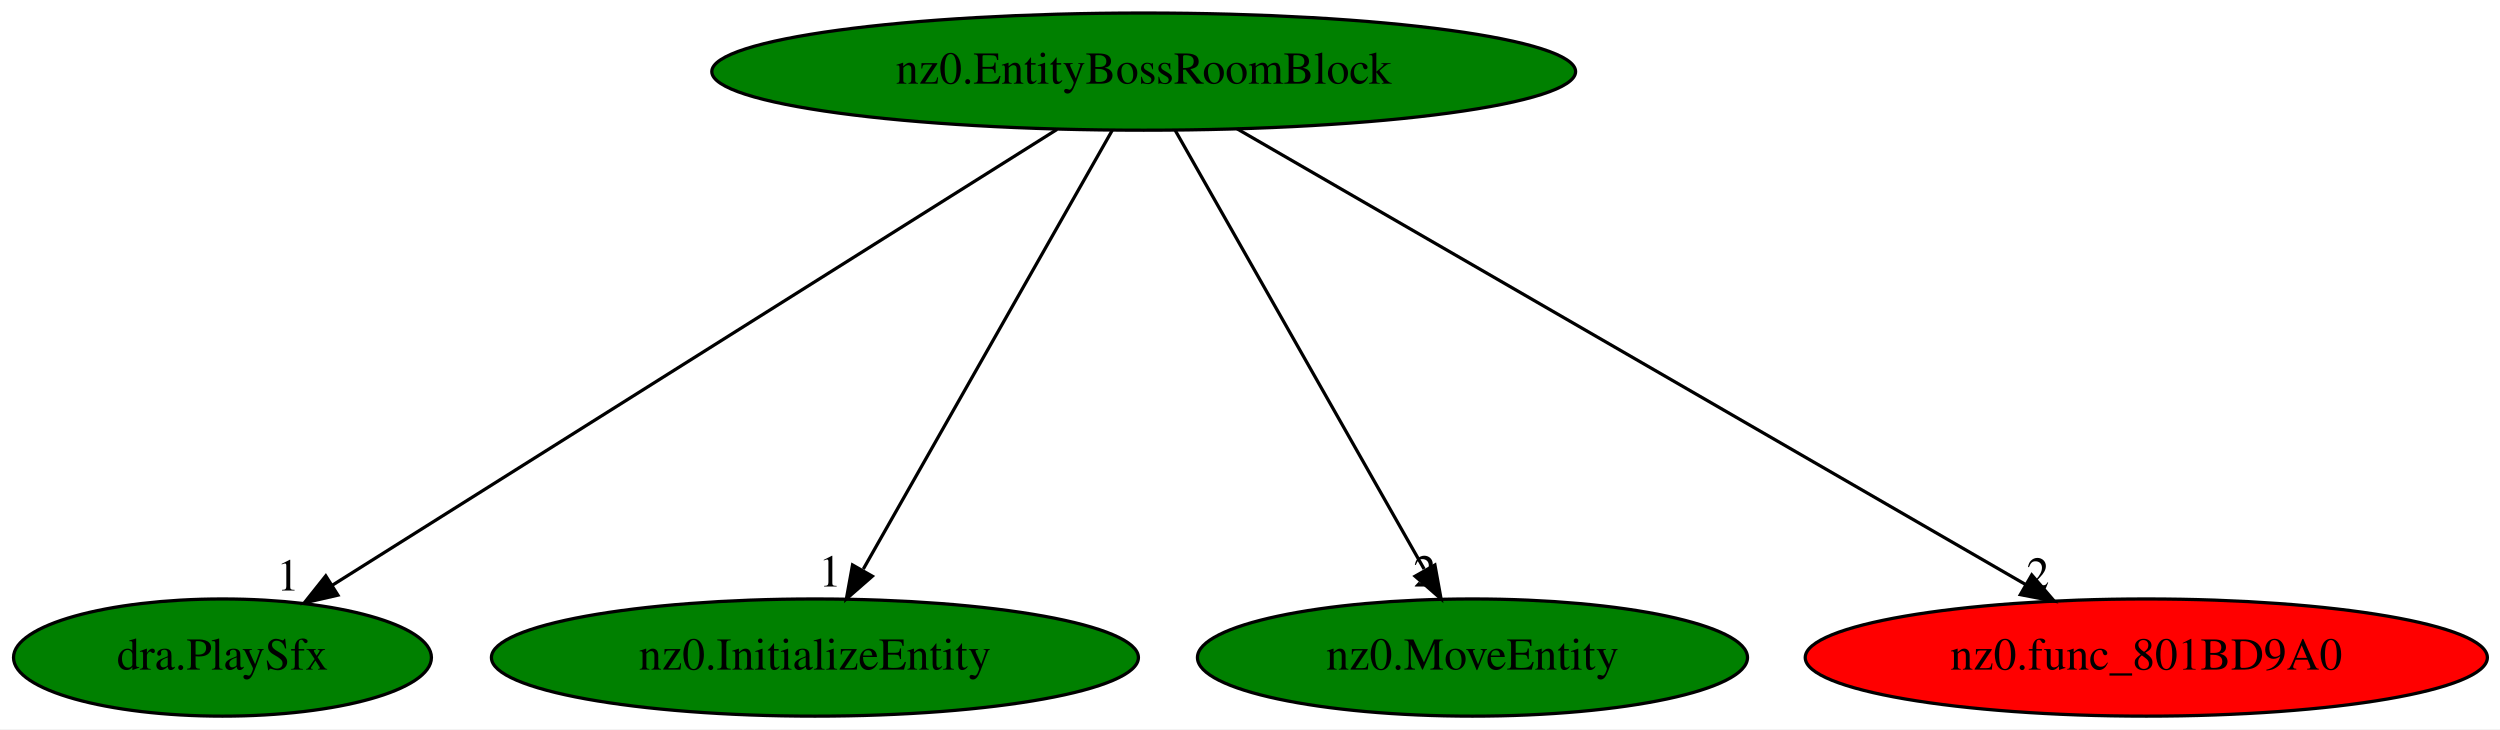
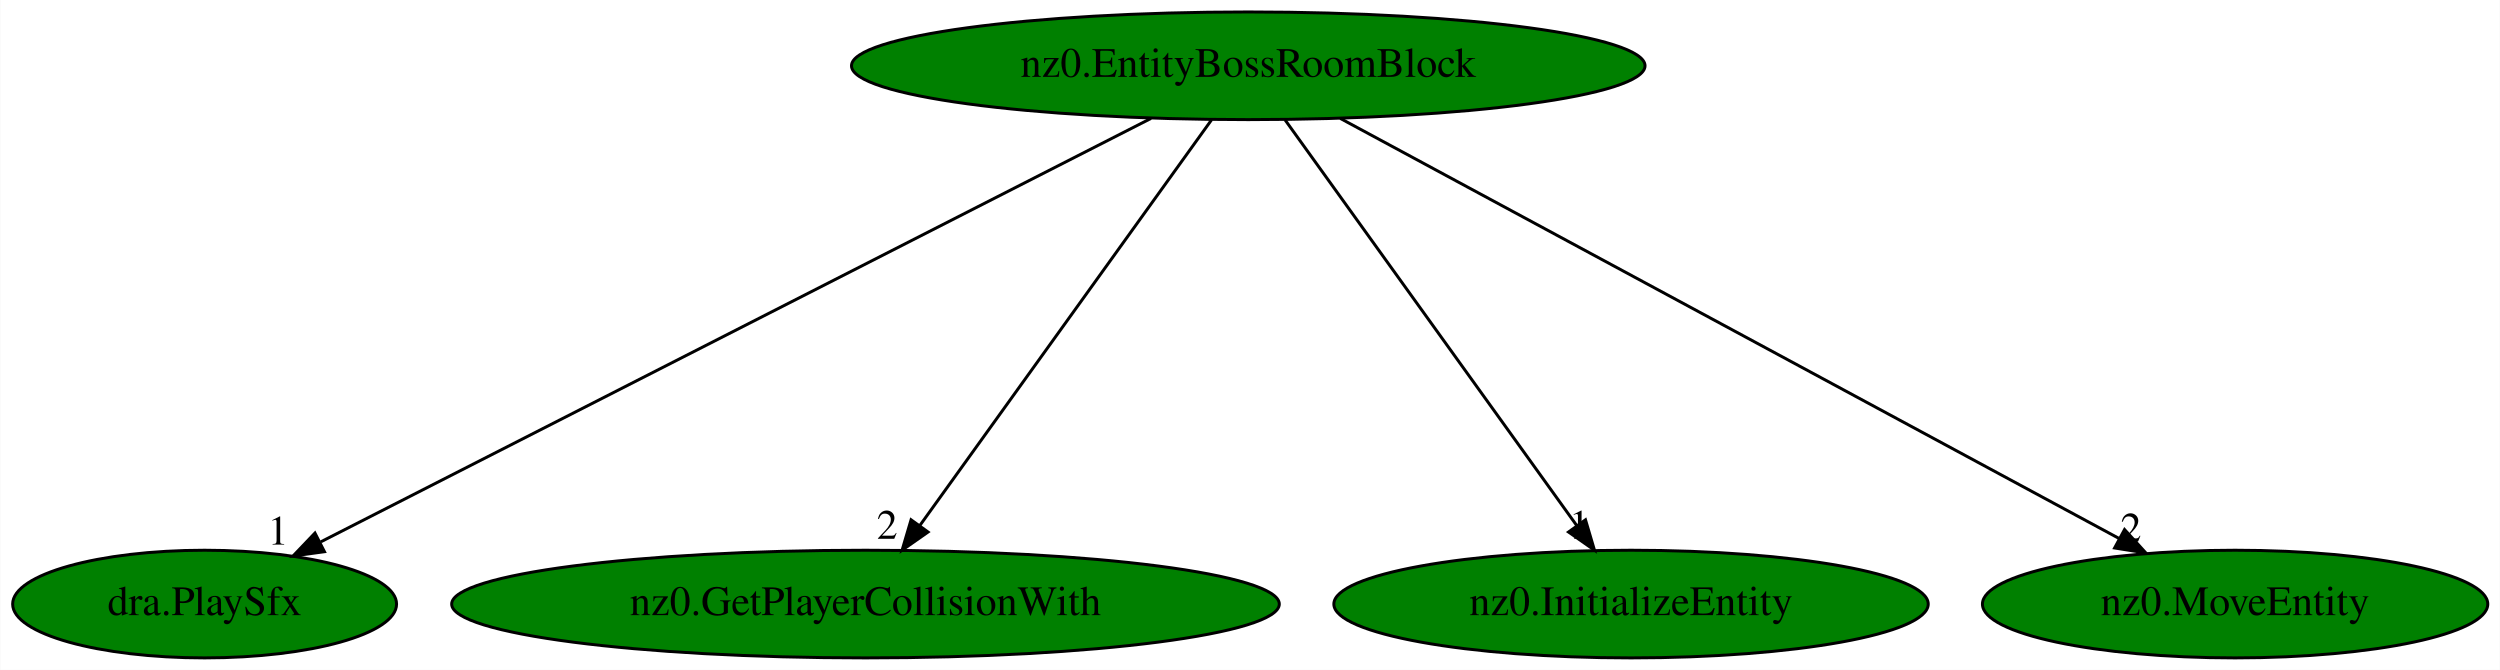
- <svg xmlns="http://www.w3.org/2000/svg" xmlns:xlink="http://www.w3.org/1999/xlink" width="768pt" height="224pt" viewBox="0.00 0.00 767.99 224.00">
+ <svg xmlns="http://www.w3.org/2000/svg" xmlns:xlink="http://www.w3.org/1999/xlink" width="836pt" height="224pt" viewBox="0.00 0.00 835.84 224.00">
  <g id="graph0" class="graph" transform="scale(1 1) rotate(0) translate(4 220)">
-     <polygon fill="white" stroke="transparent" points="-4,4 -4,-220 763.99,-220 763.99,4 -4,4" />
+     <polygon fill="white" stroke="transparent" points="-4,4 -4,-220 831.84,-220 831.84,4 -4,4" />
    <g id="node1" class="node">
-       <ellipse fill="green" stroke="black" cx="347.34" cy="-198" rx="132.68" ry="18" />
-       <text text-anchor="middle" x="347.34" y="-194.3" font-family="Times,serif" font-size="14.00">nz0.EntityBossRoomBlock</text>
+       <ellipse fill="green" stroke="black" cx="413.34" cy="-198" rx="132.68" ry="18" />
+       <text text-anchor="middle" x="413.34" y="-194.3" font-family="Times,serif" font-size="14.00">nz0.EntityBossRoomBlock</text>
    </g>
    <g id="node2" class="node">
      <g id="a_node2">
        <a xlink:href="dra.PlaySfx.svg" xlink:title="dra.PlaySfx">
          <ellipse fill="green" stroke="black" cx="64.34" cy="-18" rx="64.19" ry="18" />
          <text text-anchor="middle" x="64.34" y="-14.3" font-family="Times,serif" font-size="14.00">dra.PlaySfx</text>
        </a>
      </g>
    </g>
    <g id="edge1" class="edge">
-       <path fill="none" stroke="black" d="M320.72,-180.25C269,-147.72 155.04,-76.04 98.1,-40.23" />
-       <polygon fill="black" stroke="black" points="99.8,-37.17 89.47,-34.8 96.07,-43.09 99.8,-37.17" />
-       <text text-anchor="middle" x="84.47" y="-38.6" font-family="Times,serif" font-size="14.00">1</text>
+       <path fill="none" stroke="black" d="M380.82,-180.41C316.34,-147.52 172.53,-74.18 103.19,-38.81" />
+       <polygon fill="black" stroke="black" points="104.42,-35.51 93.92,-34.08 101.24,-41.75 104.42,-35.51" />
+       <text text-anchor="middle" x="88.92" y="-37.88" font-family="Times,serif" font-size="14.00">1</text>
    </g>
    <g id="node3" class="node">
      <g id="a_node3">
-         <a xlink:href="nz0.InitializeEntity.svg" xlink:title="nz0.InitializeEntity">
-           <ellipse fill="green" stroke="black" cx="246.34" cy="-18" rx="99.38" ry="18" />
-           <text text-anchor="middle" x="246.34" y="-14.3" font-family="Times,serif" font-size="14.00">nz0.InitializeEntity</text>
+         <a xlink:href="nz0.GetPlayerCollisionWith.svg" xlink:title="nz0.GetPlayerCollisionWith">
+           <ellipse fill="green" stroke="black" cx="285.34" cy="-18" rx="138.38" ry="18" />
+           <text text-anchor="middle" x="285.34" y="-14.3" font-family="Times,serif" font-size="14.00">nz0.GetPlayerCollisionWith</text>
        </a>
      </g>
    </g>
    <g id="edge2" class="edge">
-       <path fill="none" stroke="black" d="M337.66,-179.93C319.94,-148.7 282.19,-82.17 261.2,-45.18" />
-       <polygon fill="black" stroke="black" points="263.98,-42.99 256,-36.02 257.89,-46.44 263.98,-42.99" />
-       <text text-anchor="middle" x="251" y="-39.82" font-family="Times,serif" font-size="14.00">1</text>
+       <path fill="none" stroke="black" d="M401.07,-179.93C378.42,-148.43 329.95,-81.03 303.49,-44.24" />
+       <polygon fill="black" stroke="black" points="306.26,-42.09 297.58,-36.02 300.58,-46.18 306.26,-42.09" />
+       <text text-anchor="middle" x="292.58" y="-39.82" font-family="Times,serif" font-size="14.00">2</text>
    </g>
    <g id="node4" class="node">
      <g id="a_node4">
-         <a xlink:href="nz0.MoveEntity.svg" xlink:title="nz0.MoveEntity">
-           <ellipse fill="green" stroke="black" cx="448.34" cy="-18" rx="84.49" ry="18" />
-           <text text-anchor="middle" x="448.34" y="-14.3" font-family="Times,serif" font-size="14.00">nz0.MoveEntity</text>
+         <a xlink:href="nz0.InitializeEntity.svg" xlink:title="nz0.InitializeEntity">
+           <ellipse fill="green" stroke="black" cx="541.34" cy="-18" rx="99.38" ry="18" />
+           <text text-anchor="middle" x="541.34" y="-14.3" font-family="Times,serif" font-size="14.00">nz0.InitializeEntity</text>
        </a>
      </g>
    </g>
    <g id="edge3" class="edge">
-       <path fill="none" stroke="black" d="M357.03,-179.93C374.75,-148.7 412.5,-82.17 433.49,-45.18" />
-       <polygon fill="black" stroke="black" points="436.8,-46.44 438.69,-36.02 430.71,-42.99 436.8,-46.44" />
-       <text text-anchor="middle" x="433.69" y="-39.82" font-family="Times,serif" font-size="14.00">2</text>
+       <path fill="none" stroke="black" d="M425.62,-179.93C448.27,-148.43 496.74,-81.03 523.19,-44.24" />
+       <polygon fill="black" stroke="black" points="526.11,-46.18 529.11,-36.02 520.43,-42.09 526.11,-46.18" />
+       <text text-anchor="middle" x="524.11" y="-39.82" font-family="Times,serif" font-size="14.00">1</text>
    </g>
    <g id="node5" class="node">
      <g id="a_node5">
-         <a xlink:href="nz0.func_801BD9A0.svg" xlink:title="nz0.func_801BD9A0">
-           <ellipse fill="red" stroke="black" cx="655.34" cy="-18" rx="104.78" ry="18" />
-           <text text-anchor="middle" x="655.34" y="-14.3" font-family="Times,serif" font-size="14.00">nz0.func_801BD9A0</text>
+         <a xlink:href="nz0.MoveEntity.svg" xlink:title="nz0.MoveEntity">
+           <ellipse fill="green" stroke="black" cx="743.34" cy="-18" rx="84.49" ry="18" />
+           <text text-anchor="middle" x="743.34" y="-14.3" font-family="Times,serif" font-size="14.00">nz0.MoveEntity</text>
        </a>
      </g>
    </g>
    <g id="edge4" class="edge">
-       <path fill="none" stroke="black" d="M376.04,-180.41C432.12,-148 556.19,-76.3 618.35,-40.38" />
-       <polygon fill="black" stroke="black" points="620.15,-43.38 627.05,-35.35 616.64,-37.32 620.15,-43.38" />
-       <text text-anchor="middle" x="622.05" y="-39.15" font-family="Times,serif" font-size="14.00">2</text>
+       <path fill="none" stroke="black" d="M444.09,-180.41C504.46,-147.85 638.33,-75.64 704.62,-39.89" />
+       <polygon fill="black" stroke="black" points="706.37,-42.92 713.51,-35.09 703.04,-36.76 706.37,-42.92" />
+       <text text-anchor="middle" x="708.51" y="-38.89" font-family="Times,serif" font-size="14.00">2</text>
    </g>
  </g>
</svg>
